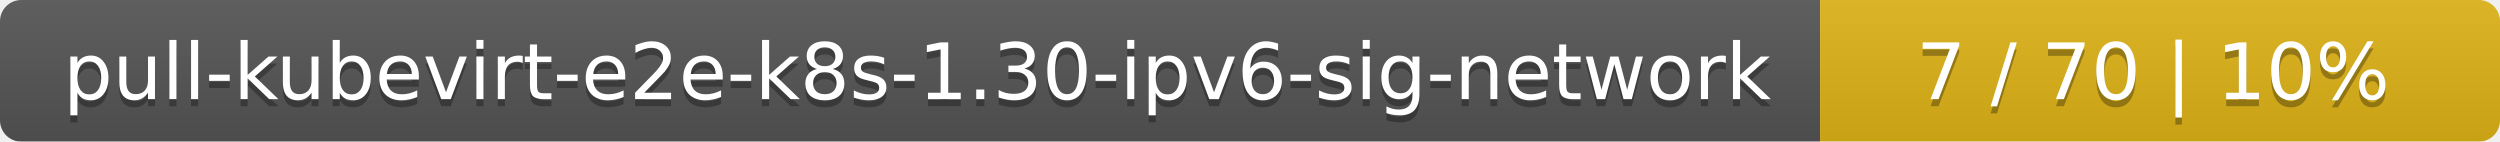
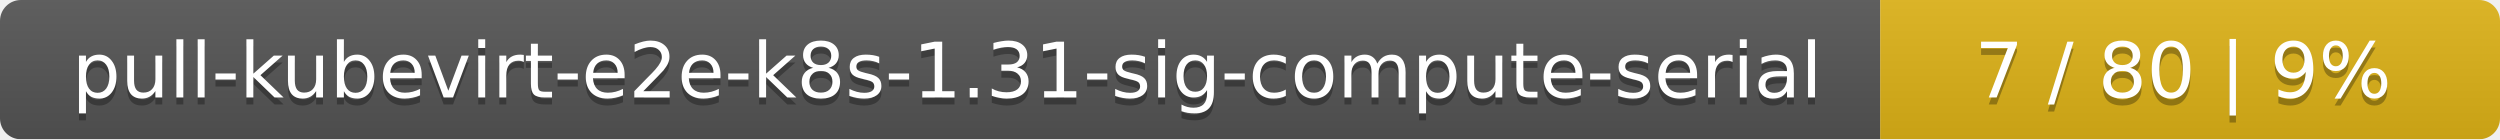
- <svg xmlns="http://www.w3.org/2000/svg" width="353" height="20">
+ <svg xmlns="http://www.w3.org/2000/svg" width="359" height="20">
  <linearGradient id="smooth" x2="0" y2="100%">
    <stop offset="0" stop-color="#bbb" stop-opacity=".1" />
    <stop offset="1" stop-opacity=".1" />
  </linearGradient>
  <mask id="round">
-     <rect width="353" height="20" rx="3" fill="#fff" />
+     <rect width="359" height="20" rx="3" fill="#fff" />
  </mask>
  <g mask="url(#round)">
-     <rect width="257" height="20" fill="#555" />
-     <rect x="257" width="96" height="20" fill="#dfb317" />
-     <rect width="353" height="20" fill="url(#smooth)" />
+     <rect width="270" height="20" fill="#555" />
+     <rect x="270" width="89" height="20" fill="#dfb317" />
+     <rect width="359" height="20" fill="url(#smooth)" />
  </g>
  <g fill="#fff" text-anchor="middle" font-family="DejaVu Sans,Verdana,Geneva,sans-serif" font-size="11">
-     <text x="129.5" y="15" fill="#010101" fill-opacity=".3">pull-kubevirt-e2e-k8s-1.30-ipv6-sig-network</text>
-     <text x="129.5" y="14">pull-kubevirt-e2e-k8s-1.30-ipv6-sig-network</text>
-     <text x="304" y="15" fill="#010101" fill-opacity=".3">7 / 70    |    10%</text>
-     <text x="304" y="14">7 / 70    |    10%</text>
+     <text x="136" y="15" fill="#010101" fill-opacity=".3">pull-kubevirt-e2e-k8s-1.31-sig-compute-serial</text>
+     <text x="136" y="14">pull-kubevirt-e2e-k8s-1.31-sig-compute-serial</text>
+     <text x="313.5" y="15" fill="#010101" fill-opacity=".3">7 / 80    |    9%</text>
+     <text x="313.5" y="14">7 / 80    |    9%</text>
  </g>
</svg>
